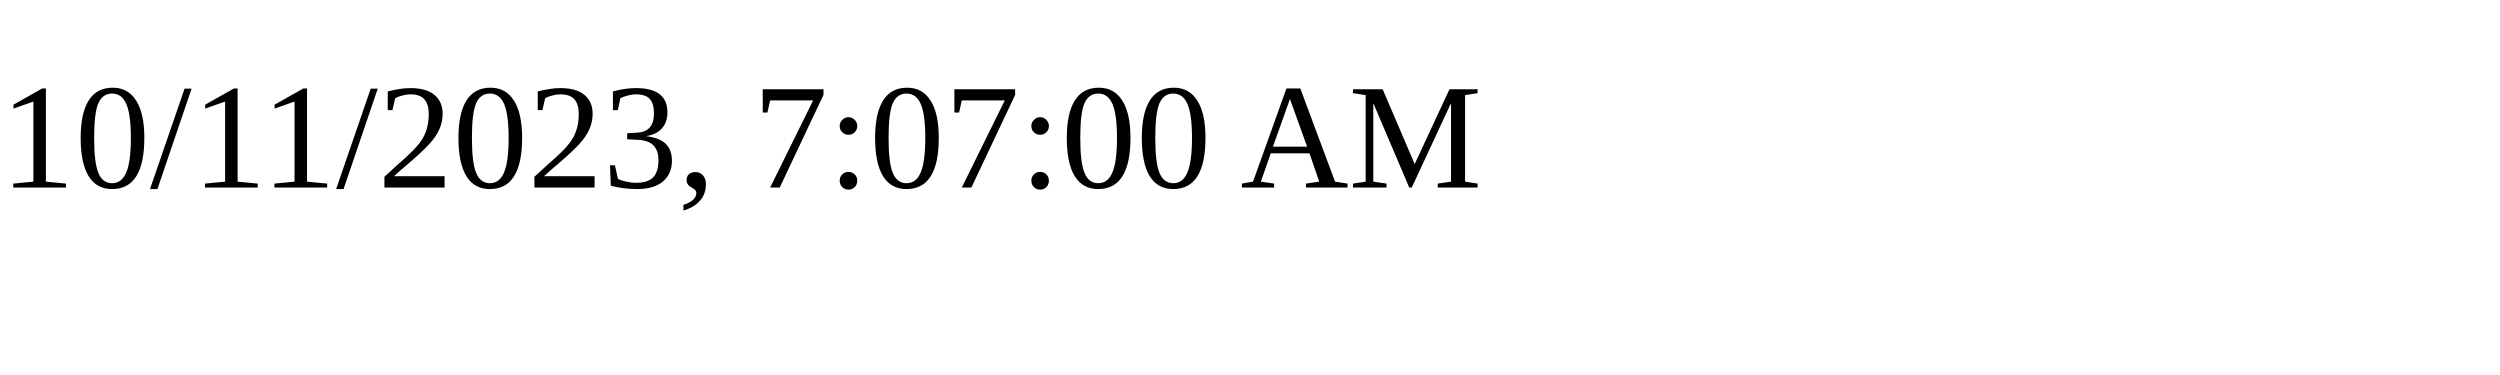
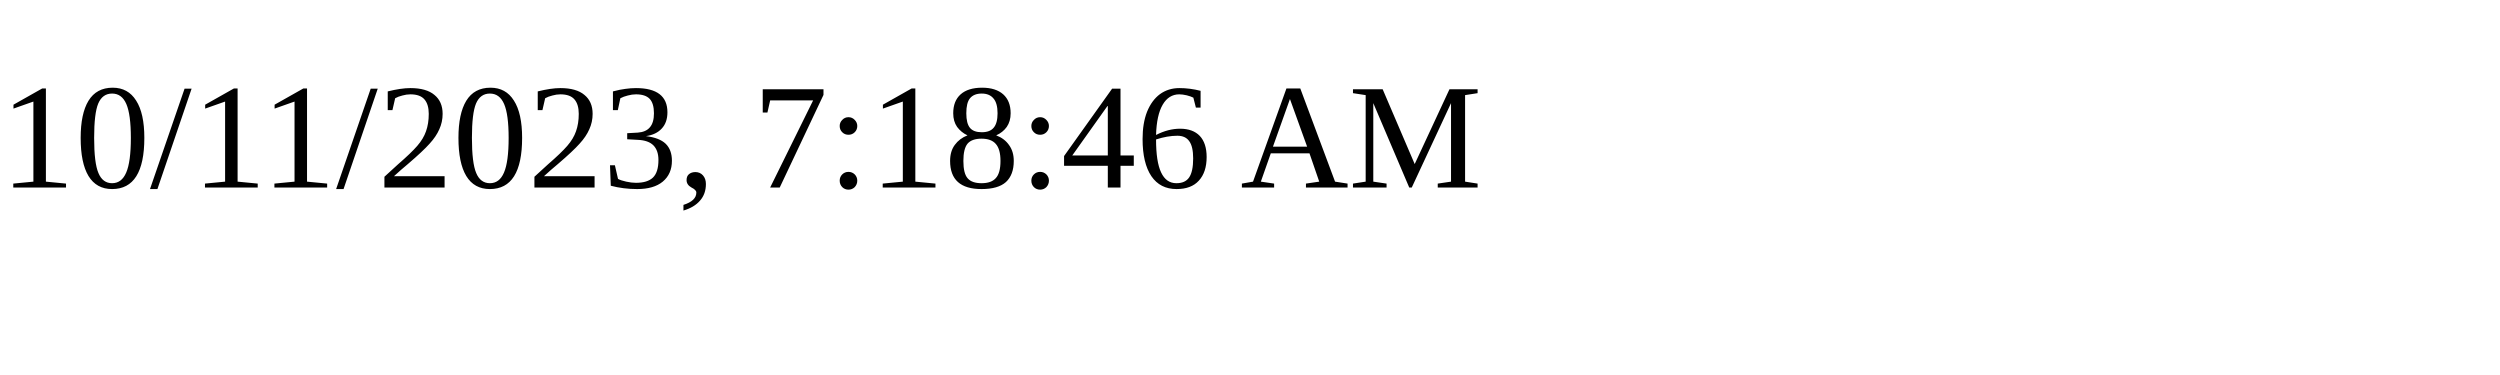
<svg xmlns="http://www.w3.org/2000/svg" height="30" width="200">
-   <text x="0" y="15">10/11/2023, 7:07:00 AM</text>
+   <text x="0" y="15">10/11/2023, 7:18:46 AM</text>
</svg>
